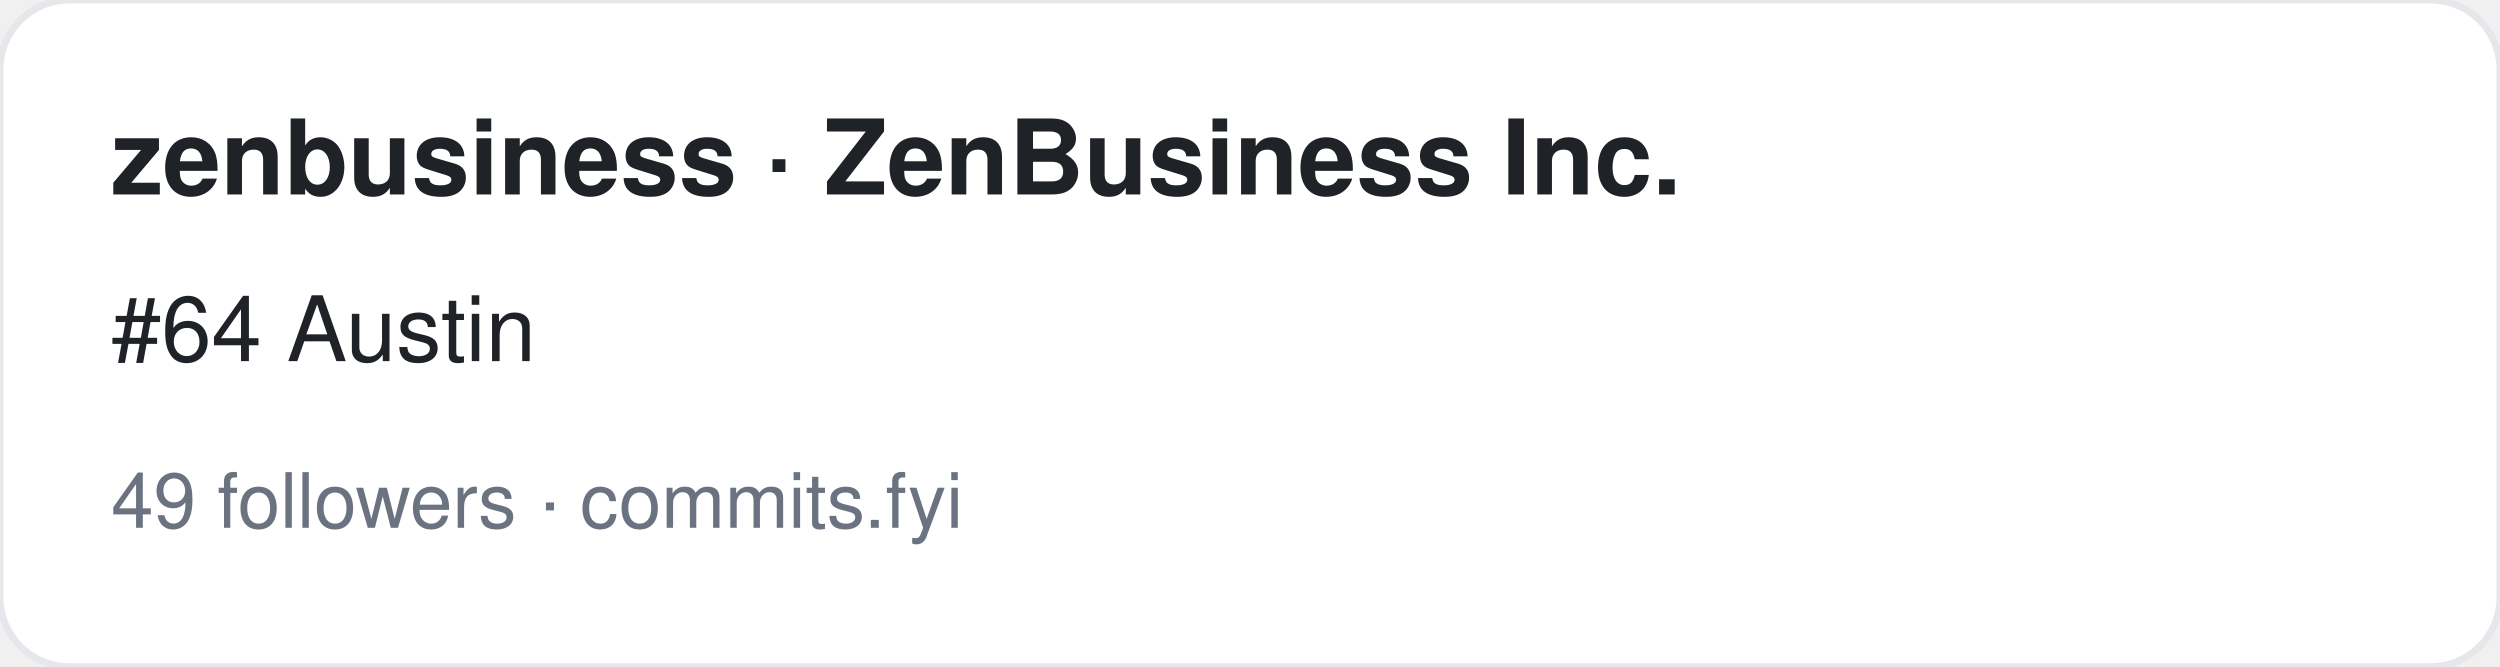
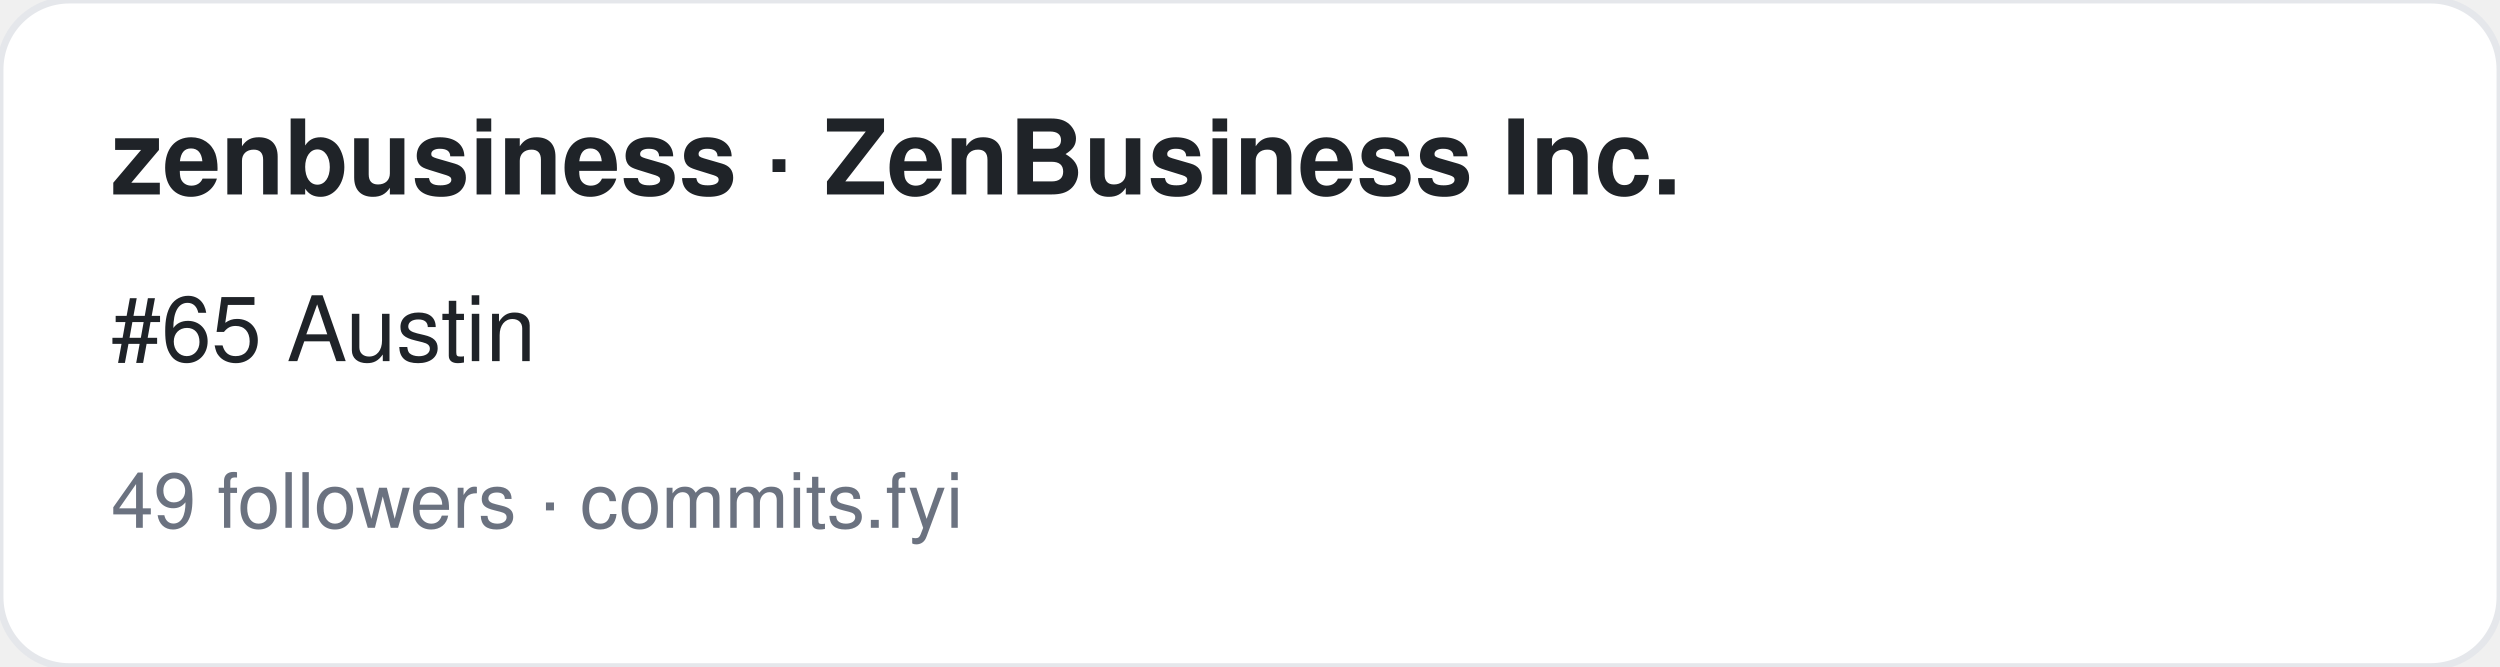
<svg xmlns="http://www.w3.org/2000/svg" width="360" height="96" viewBox="0 0 360 96" font-family="-apple-system,BlinkMacSystemFont,Segoe UI,Helvetica,Arial,sans-serif">
  <rect width="360" height="96" rx="10" fill="#ffffff" stroke="#e5e7eb" />
  <text x="16" y="28" font-size="15" font-weight="700" fill="#1f2328">zenbusiness · ZenBusiness Inc.</text>
-   <text x="16" y="52" font-size="13" fill="#1f2328">#64 Austin</text>
+   <text x="16" y="52" font-size="13" fill="#1f2328">#65 Austin</text>
  <text x="16" y="76" font-size="11" fill="#6b7280">49 followers · commits.fyi</text>
</svg>
